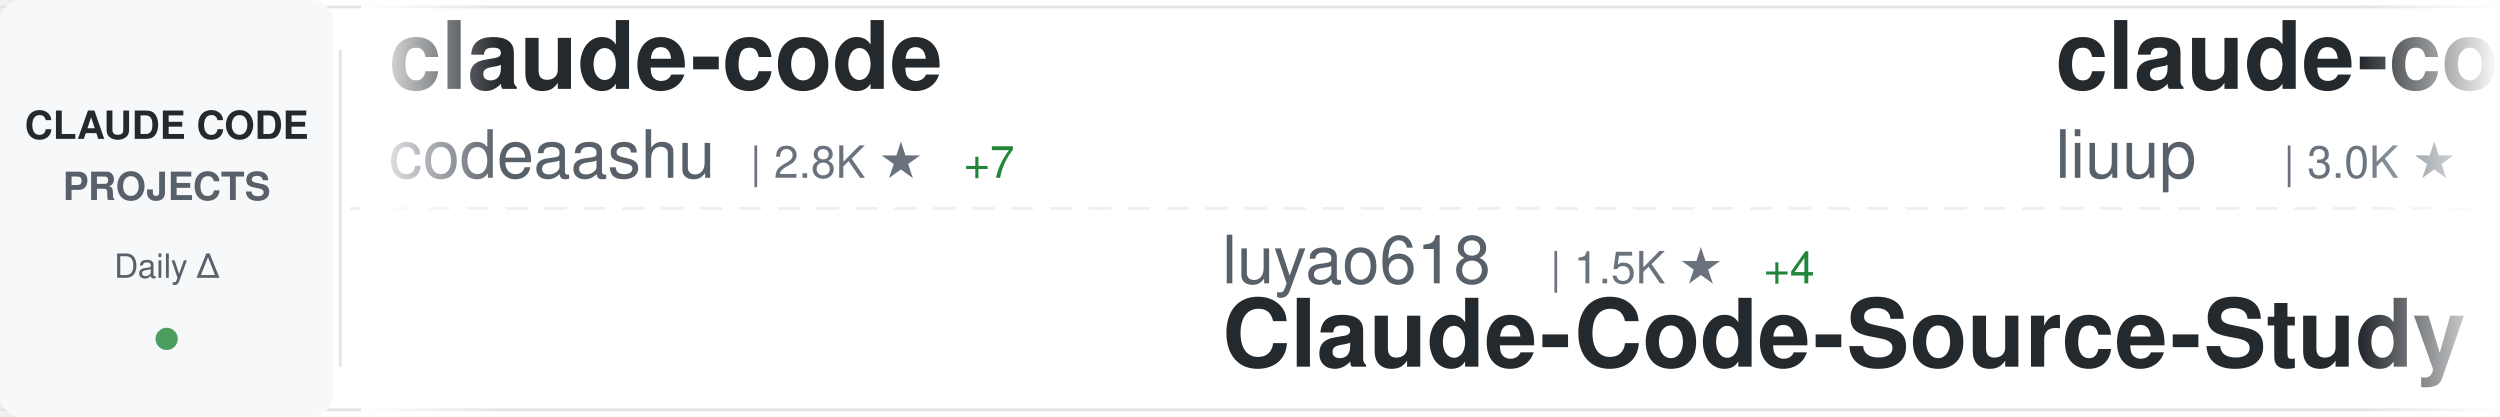
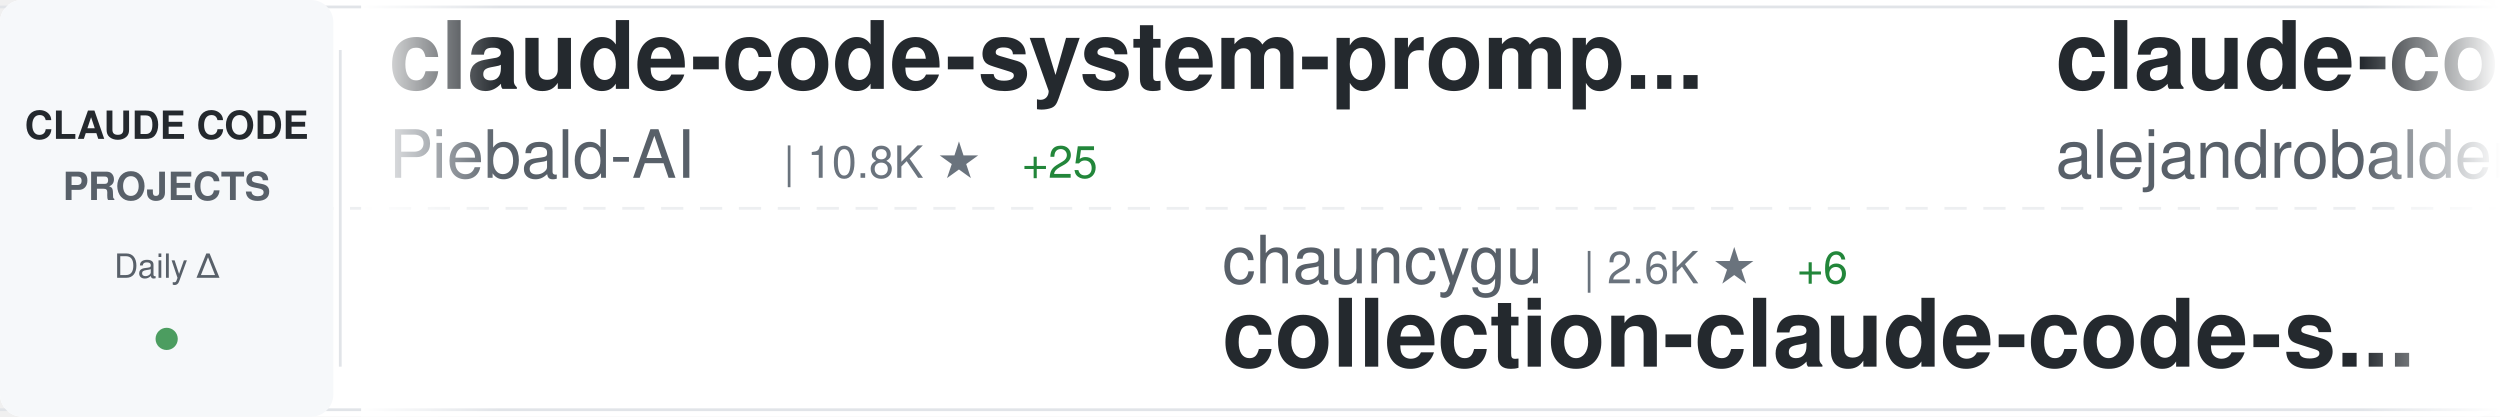
<svg xmlns="http://www.w3.org/2000/svg" width="900" height="150">
  <defs>
    <linearGradient id="awesomeLeftFade" x1="0%" y1="0%" x2="100%" y2="0%">
      <stop offset="0%" style="stop-color:#ffffff;stop-opacity:1" />
      <stop offset="100%" style="stop-color:#ffffff;stop-opacity:0" />
    </linearGradient>
    <linearGradient id="awesomeRightFade" x1="0%" y1="0%" x2="100%" y2="0%">
      <stop offset="0%" style="stop-color:#ffffff;stop-opacity:0" />
      <stop offset="100%" style="stop-color:#ffffff;stop-opacity:1" />
    </linearGradient>
  </defs>
  <rect width="900" height="150" fill="#ffffff" rx="8" />
  <rect x="0" y="2" width="900" height="1" fill="#e1e4e8" />
  <rect x="0" y="147" width="900" height="1" fill="#e1e4e8" />
  <line x1="0" y1="75" x2="900" y2="75" stroke="#e1e4e8" stroke-width="1" stroke-dasharray="8 6" opacity="0.6" />
  <rect x="0" y="0" width="120" height="150" fill="#f6f8fa" rx="8" />
  <text x="60" y="50" font-family="-apple-system, BlinkMacSystemFont, 'Segoe UI', Helvetica, Arial, sans-serif" font-size="14" font-weight="600" fill="#24292e" text-anchor="middle">CLAUDE CODE</text>
  <text x="60" y="72" font-family="-apple-system, BlinkMacSystemFont, 'Segoe UI', Helvetica, Arial, sans-serif" font-size="14" font-weight="600" fill="#586069" text-anchor="middle">PROJECTS</text>
  <text x="60" y="100" font-family="-apple-system, BlinkMacSystemFont, 'Segoe UI', Helvetica, Arial, sans-serif" font-size="12" font-weight="500" fill="#586069" text-anchor="middle">Daily Δ</text>
  <circle cx="60" cy="122" r="4" fill="#22863a" opacity="0.8" />
  <rect x="122" y="18" width="1" height="114" fill="#e1e4e8" />
  <clipPath id="awesomeTickerClip">
    <rect x="130" y="0" width="770" height="150" />
  </clipPath>
  <g clip-path="url(#awesomeTickerClip)">
    <g id="awesomeTickerItems">
      <animateTransform attributeName="transform" attributeType="XML" type="translate" from="0 0" to="-3000 0" dur="54s" repeatCount="indefinite" />
      <g transform="translate(0, 0)">
-         <text x="140" y="32" font-family="-apple-system, BlinkMacSystemFont, 'Segoe UI', Helvetica, Arial, sans-serif" font-size="34" font-weight="600" fill="#24292e">claude-code</text>
-         <text x="140" y="64" font-family="-apple-system, BlinkMacSystemFont, 'Segoe UI', Helvetica, Arial, sans-serif" font-size="24" font-weight="400" fill="#586069">codeaashu</text>
-         <text x="270" y="64" font-family="-apple-system, BlinkMacSystemFont, 'Segoe UI', Helvetica, Arial, sans-serif" font-size="16" font-weight="500" fill="#6a737d">| 2.8K ★</text>
-         <text x="347" y="64" font-family="-apple-system, BlinkMacSystemFont, 'Segoe UI', Helvetica, Arial, sans-serif" font-size="16" font-weight="500" fill="#22863a"> +7</text>
+         <text x="140" y="32" font-family="-apple-system, BlinkMacSystemFont, 'Segoe UI', Helvetica, Arial, sans-serif" font-size="34" font-weight="600" fill="#24292e">claude-code-system-promp...</text>
+         <text x="140" y="64" font-family="-apple-system, BlinkMacSystemFont, 'Segoe UI', Helvetica, Arial, sans-serif" font-size="24" font-weight="400" fill="#586069">Piebald-AI</text>
+         <text x="282" y="64" font-family="-apple-system, BlinkMacSystemFont, 'Segoe UI', Helvetica, Arial, sans-serif" font-size="16" font-weight="500" fill="#6a737d">| 10.8K ★</text>
+         <text x="368" y="64" font-family="-apple-system, BlinkMacSystemFont, 'Segoe UI', Helvetica, Arial, sans-serif" font-size="16" font-weight="500" fill="#22863a"> +25</text>
      </g>
      <g transform="translate(300, 0)">
-         <text x="140" y="102" font-family="-apple-system, BlinkMacSystemFont, 'Segoe UI', Helvetica, Arial, sans-serif" font-size="24" font-weight="400" fill="#586069">luyao618</text>
-         <text x="258" y="102" font-family="-apple-system, BlinkMacSystemFont, 'Segoe UI', Helvetica, Arial, sans-serif" font-size="16" font-weight="500" fill="#6a737d">| 1.5K ★</text>
-         <text x="335" y="102" font-family="-apple-system, BlinkMacSystemFont, 'Segoe UI', Helvetica, Arial, sans-serif" font-size="16" font-weight="500" fill="#22863a"> +4</text>
-         <text x="140" y="132" font-family="-apple-system, BlinkMacSystemFont, 'Segoe UI', Helvetica, Arial, sans-serif" font-size="34" font-weight="600" fill="#24292e">Claude-Code-Source-Study</text>
+         <text x="140" y="102" font-family="-apple-system, BlinkMacSystemFont, 'Segoe UI', Helvetica, Arial, sans-serif" font-size="24" font-weight="400" fill="#586069">chauncygu</text>
+         <text x="270" y="102" font-family="-apple-system, BlinkMacSystemFont, 'Segoe UI', Helvetica, Arial, sans-serif" font-size="16" font-weight="500" fill="#6a737d">| 2.6K ★</text>
+         <text x="347" y="102" font-family="-apple-system, BlinkMacSystemFont, 'Segoe UI', Helvetica, Arial, sans-serif" font-size="16" font-weight="500" fill="#22863a"> +6</text>
+         <text x="140" y="132" font-family="-apple-system, BlinkMacSystemFont, 'Segoe UI', Helvetica, Arial, sans-serif" font-size="34" font-weight="600" fill="#24292e">collection-claude-code-s...</text>
      </g>
      <g transform="translate(600, 0)">
-         <text x="140" y="32" font-family="-apple-system, BlinkMacSystemFont, 'Segoe UI', Helvetica, Arial, sans-serif" font-size="34" font-weight="600" fill="#24292e">claude-code-analysis</text>
-         <text x="140" y="64" font-family="-apple-system, BlinkMacSystemFont, 'Segoe UI', Helvetica, Arial, sans-serif" font-size="24" font-weight="400" fill="#586069">liuup</text>
-         <text x="222" y="64" font-family="-apple-system, BlinkMacSystemFont, 'Segoe UI', Helvetica, Arial, sans-serif" font-size="16" font-weight="500" fill="#6a737d">| 3.0K ★</text>
-         <text x="299" y="64" font-family="-apple-system, BlinkMacSystemFont, 'Segoe UI', Helvetica, Arial, sans-serif" font-size="16" font-weight="500" fill="#22863a"> +18</text>
+         <text x="140" y="32" font-family="-apple-system, BlinkMacSystemFont, 'Segoe UI', Helvetica, Arial, sans-serif" font-size="34" font-weight="600" fill="#24292e">claude-code-from-source</text>
+         <text x="140" y="64" font-family="-apple-system, BlinkMacSystemFont, 'Segoe UI', Helvetica, Arial, sans-serif" font-size="24" font-weight="400" fill="#586069">alejandrobalderas</text>
+         <text x="366" y="64" font-family="-apple-system, BlinkMacSystemFont, 'Segoe UI', Helvetica, Arial, sans-serif" font-size="16" font-weight="500" fill="#6a737d">| 2.2K ★</text>
+         <text x="443" y="64" font-family="-apple-system, BlinkMacSystemFont, 'Segoe UI', Helvetica, Arial, sans-serif" font-size="16" font-weight="500" fill="#22863a"> +1</text>
      </g>
      <g transform="translate(900, 0)">
-         <text x="140" y="102" font-family="-apple-system, BlinkMacSystemFont, 'Segoe UI', Helvetica, Arial, sans-serif" font-size="24" font-weight="400" fill="#586069">lowcortisolprogrammer</text>
-         <text x="414" y="102" font-family="-apple-system, BlinkMacSystemFont, 'Segoe UI', Helvetica, Arial, sans-serif" font-size="16" font-weight="500" fill="#6a737d">| 172 ★</text>
+         <text x="140" y="102" font-family="-apple-system, BlinkMacSystemFont, 'Segoe UI', Helvetica, Arial, sans-serif" font-size="24" font-weight="400" fill="#586069">fuergaosi233</text>
+         <text x="306" y="102" font-family="-apple-system, BlinkMacSystemFont, 'Segoe UI', Helvetica, Arial, sans-serif" font-size="16" font-weight="500" fill="#6a737d">| 2.7K ★</text>
+         <text x="383" y="102" font-family="-apple-system, BlinkMacSystemFont, 'Segoe UI', Helvetica, Arial, sans-serif" font-size="16" font-weight="500" fill="#22863a"> +6</text>
+         <text x="140" y="132" font-family="-apple-system, BlinkMacSystemFont, 'Segoe UI', Helvetica, Arial, sans-serif" font-size="34" font-weight="600" fill="#24292e">claude-code-proxy</text>
+       </g>
+       <g transform="translate(1200, 0)">
+         <text x="140" y="32" font-family="-apple-system, BlinkMacSystemFont, 'Segoe UI', Helvetica, Arial, sans-serif" font-size="34" font-weight="600" fill="#24292e">claude-code-cli</text>
+         <text x="140" y="64" font-family="-apple-system, BlinkMacSystemFont, 'Segoe UI', Helvetica, Arial, sans-serif" font-size="24" font-weight="400" fill="#586069">huangserva</text>
+         <text x="282" y="64" font-family="-apple-system, BlinkMacSystemFont, 'Segoe UI', Helvetica, Arial, sans-serif" font-size="16" font-weight="500" fill="#6a737d">| 598 ★</text>
+         <text x="350" y="64" font-family="-apple-system, BlinkMacSystemFont, 'Segoe UI', Helvetica, Arial, sans-serif" font-size="16" font-weight="500" fill="#22863a"> +1</text>
+       </g>
+       <g transform="translate(1500, 0)">
+         <text x="140" y="102" font-family="-apple-system, BlinkMacSystemFont, 'Segoe UI', Helvetica, Arial, sans-serif" font-size="24" font-weight="400" fill="#586069">Tinkeringg-Lab</text>
+         <text x="330" y="102" font-family="-apple-system, BlinkMacSystemFont, 'Segoe UI', Helvetica, Arial, sans-serif" font-size="16" font-weight="500" fill="#6a737d">| 205 ★</text>
        <text x="140" y="132" font-family="-apple-system, BlinkMacSystemFont, 'Segoe UI', Helvetica, Arial, sans-serif" font-size="34" font-weight="600" fill="#24292e">claude-code</text>
      </g>
-       <g transform="translate(1200, 0)">
+       <g transform="translate(1800, 0)">
        <text x="140" y="32" font-family="-apple-system, BlinkMacSystemFont, 'Segoe UI', Helvetica, Arial, sans-serif" font-size="34" font-weight="600" fill="#24292e">claude-code-prompts</text>
        <text x="140" y="64" font-family="-apple-system, BlinkMacSystemFont, 'Segoe UI', Helvetica, Arial, sans-serif" font-size="24" font-weight="400" fill="#586069">repowise-dev</text>
        <text x="306" y="64" font-family="-apple-system, BlinkMacSystemFont, 'Segoe UI', Helvetica, Arial, sans-serif" font-size="16" font-weight="500" fill="#6a737d">| 1.1K ★</text>
-         <text x="383" y="64" font-family="-apple-system, BlinkMacSystemFont, 'Segoe UI', Helvetica, Arial, sans-serif" font-size="16" font-weight="500" fill="#22863a"> +2</text>
-       </g>
-       <g transform="translate(1500, 0)">
-         <text x="140" y="102" font-family="-apple-system, BlinkMacSystemFont, 'Segoe UI', Helvetica, Arial, sans-serif" font-size="24" font-weight="400" fill="#586069">FlorianBruniaux</text>
-         <text x="342" y="102" font-family="-apple-system, BlinkMacSystemFont, 'Segoe UI', Helvetica, Arial, sans-serif" font-size="16" font-weight="500" fill="#6a737d">| 4.7K ★</text>
-         <text x="419" y="102" font-family="-apple-system, BlinkMacSystemFont, 'Segoe UI', Helvetica, Arial, sans-serif" font-size="16" font-weight="500" fill="#22863a"> +15</text>
-         <text x="140" y="132" font-family="-apple-system, BlinkMacSystemFont, 'Segoe UI', Helvetica, Arial, sans-serif" font-size="34" font-weight="600" fill="#24292e">claude-code-ultimate-gui...</text>
-       </g>
-       <g transform="translate(1800, 0)">
-         <text x="140" y="32" font-family="-apple-system, BlinkMacSystemFont, 'Segoe UI', Helvetica, Arial, sans-serif" font-size="34" font-weight="600" fill="#24292e">awesome-claude-code-tool...</text>
-         <text x="140" y="64" font-family="-apple-system, BlinkMacSystemFont, 'Segoe UI', Helvetica, Arial, sans-serif" font-size="24" font-weight="400" fill="#586069">rohitg00</text>
-         <text x="258" y="64" font-family="-apple-system, BlinkMacSystemFont, 'Segoe UI', Helvetica, Arial, sans-serif" font-size="16" font-weight="500" fill="#6a737d">| 2.0K ★</text>
-         <text x="335" y="64" font-family="-apple-system, BlinkMacSystemFont, 'Segoe UI', Helvetica, Arial, sans-serif" font-size="16" font-weight="500" fill="#22863a"> +6</text>
      </g>
      <g transform="translate(2100, 0)">
-         <text x="140" y="102" font-family="-apple-system, BlinkMacSystemFont, 'Segoe UI', Helvetica, Arial, sans-serif" font-size="24" font-weight="400" fill="#586069">router-for-me</text>
-         <text x="318" y="102" font-family="-apple-system, BlinkMacSystemFont, 'Segoe UI', Helvetica, Arial, sans-serif" font-size="16" font-weight="500" fill="#6a737d">| 36.2K ★</text>
-         <text x="404" y="102" font-family="-apple-system, BlinkMacSystemFont, 'Segoe UI', Helvetica, Arial, sans-serif" font-size="16" font-weight="500" fill="#22863a"> +109</text>
-         <text x="140" y="132" font-family="-apple-system, BlinkMacSystemFont, 'Segoe UI', Helvetica, Arial, sans-serif" font-size="34" font-weight="600" fill="#24292e">CLIProxyAPI</text>
+         <text x="140" y="102" font-family="-apple-system, BlinkMacSystemFont, 'Segoe UI', Helvetica, Arial, sans-serif" font-size="24" font-weight="400" fill="#586069">Onewon</text>
+         <text x="234" y="102" font-family="-apple-system, BlinkMacSystemFont, 'Segoe UI', Helvetica, Arial, sans-serif" font-size="16" font-weight="500" fill="#6a737d">| 181 ★</text>
+         <text x="140" y="132" font-family="-apple-system, BlinkMacSystemFont, 'Segoe UI', Helvetica, Arial, sans-serif" font-size="34" font-weight="600" fill="#24292e">claude-code</text>
      </g>
      <g transform="translate(2400, 0)">
-         <text x="140" y="32" font-family="-apple-system, BlinkMacSystemFont, 'Segoe UI', Helvetica, Arial, sans-serif" font-size="34" font-weight="600" fill="#24292e">claude-code</text>
-         <text x="140" y="64" font-family="-apple-system, BlinkMacSystemFont, 'Segoe UI', Helvetica, Arial, sans-serif" font-size="24" font-weight="400" fill="#586069">Onewon</text>
-         <text x="234" y="64" font-family="-apple-system, BlinkMacSystemFont, 'Segoe UI', Helvetica, Arial, sans-serif" font-size="16" font-weight="500" fill="#6a737d">| 181 ★</text>
+         <text x="140" y="32" font-family="-apple-system, BlinkMacSystemFont, 'Segoe UI', Helvetica, Arial, sans-serif" font-size="34" font-weight="600" fill="#24292e">claude-code-book</text>
+         <text x="140" y="64" font-family="-apple-system, BlinkMacSystemFont, 'Segoe UI', Helvetica, Arial, sans-serif" font-size="24" font-weight="400" fill="#586069">lintsinghua</text>
+         <text x="294" y="64" font-family="-apple-system, BlinkMacSystemFont, 'Segoe UI', Helvetica, Arial, sans-serif" font-size="16" font-weight="500" fill="#6a737d">| 3.6K ★</text>
+         <text x="371" y="64" font-family="-apple-system, BlinkMacSystemFont, 'Segoe UI', Helvetica, Arial, sans-serif" font-size="16" font-weight="500" fill="#22863a"> +7</text>
      </g>
      <g transform="translate(2700, 0)">
-         <text x="140" y="102" font-family="-apple-system, BlinkMacSystemFont, 'Segoe UI', Helvetica, Arial, sans-serif" font-size="24" font-weight="400" fill="#586069">VineeTagarwaL-code</text>
-         <text x="378" y="102" font-family="-apple-system, BlinkMacSystemFont, 'Segoe UI', Helvetica, Arial, sans-serif" font-size="16" font-weight="500" fill="#6a737d">| 276 ★</text>
-         <text x="140" y="132" font-family="-apple-system, BlinkMacSystemFont, 'Segoe UI', Helvetica, Arial, sans-serif" font-size="34" font-weight="600" fill="#24292e">claude-code</text>
+         <text x="140" y="102" font-family="-apple-system, BlinkMacSystemFont, 'Segoe UI', Helvetica, Arial, sans-serif" font-size="24" font-weight="400" fill="#586069">1rgs</text>
+         <text x="210" y="102" font-family="-apple-system, BlinkMacSystemFont, 'Segoe UI', Helvetica, Arial, sans-serif" font-size="16" font-weight="500" fill="#6a737d">| 3.6K ★</text>
+         <text x="287" y="102" font-family="-apple-system, BlinkMacSystemFont, 'Segoe UI', Helvetica, Arial, sans-serif" font-size="16" font-weight="500" fill="#22863a"> +2</text>
+         <text x="140" y="132" font-family="-apple-system, BlinkMacSystemFont, 'Segoe UI', Helvetica, Arial, sans-serif" font-size="34" font-weight="600" fill="#24292e">claude-code-proxy</text>
      </g>
      <g transform="translate(3000, 0)">
-         <text x="140" y="32" font-family="-apple-system, BlinkMacSystemFont, 'Segoe UI', Helvetica, Arial, sans-serif" font-size="34" font-weight="600" fill="#24292e">claude-code</text>
-         <text x="140" y="64" font-family="-apple-system, BlinkMacSystemFont, 'Segoe UI', Helvetica, Arial, sans-serif" font-size="24" font-weight="400" fill="#586069">codeaashu</text>
-         <text x="270" y="64" font-family="-apple-system, BlinkMacSystemFont, 'Segoe UI', Helvetica, Arial, sans-serif" font-size="16" font-weight="500" fill="#6a737d">| 2.8K ★</text>
-         <text x="347" y="64" font-family="-apple-system, BlinkMacSystemFont, 'Segoe UI', Helvetica, Arial, sans-serif" font-size="16" font-weight="500" fill="#22863a"> +7</text>
+         <text x="140" y="32" font-family="-apple-system, BlinkMacSystemFont, 'Segoe UI', Helvetica, Arial, sans-serif" font-size="34" font-weight="600" fill="#24292e">claude-code-system-promp...</text>
+         <text x="140" y="64" font-family="-apple-system, BlinkMacSystemFont, 'Segoe UI', Helvetica, Arial, sans-serif" font-size="24" font-weight="400" fill="#586069">Piebald-AI</text>
+         <text x="282" y="64" font-family="-apple-system, BlinkMacSystemFont, 'Segoe UI', Helvetica, Arial, sans-serif" font-size="16" font-weight="500" fill="#6a737d">| 10.8K ★</text>
+         <text x="368" y="64" font-family="-apple-system, BlinkMacSystemFont, 'Segoe UI', Helvetica, Arial, sans-serif" font-size="16" font-weight="500" fill="#22863a"> +25</text>
      </g>
      <g transform="translate(3300, 0)">
-         <text x="140" y="102" font-family="-apple-system, BlinkMacSystemFont, 'Segoe UI', Helvetica, Arial, sans-serif" font-size="24" font-weight="400" fill="#586069">luyao618</text>
-         <text x="258" y="102" font-family="-apple-system, BlinkMacSystemFont, 'Segoe UI', Helvetica, Arial, sans-serif" font-size="16" font-weight="500" fill="#6a737d">| 1.5K ★</text>
-         <text x="335" y="102" font-family="-apple-system, BlinkMacSystemFont, 'Segoe UI', Helvetica, Arial, sans-serif" font-size="16" font-weight="500" fill="#22863a"> +4</text>
-         <text x="140" y="132" font-family="-apple-system, BlinkMacSystemFont, 'Segoe UI', Helvetica, Arial, sans-serif" font-size="34" font-weight="600" fill="#24292e">Claude-Code-Source-Study</text>
+         <text x="140" y="102" font-family="-apple-system, BlinkMacSystemFont, 'Segoe UI', Helvetica, Arial, sans-serif" font-size="24" font-weight="400" fill="#586069">chauncygu</text>
+         <text x="270" y="102" font-family="-apple-system, BlinkMacSystemFont, 'Segoe UI', Helvetica, Arial, sans-serif" font-size="16" font-weight="500" fill="#6a737d">| 2.6K ★</text>
+         <text x="347" y="102" font-family="-apple-system, BlinkMacSystemFont, 'Segoe UI', Helvetica, Arial, sans-serif" font-size="16" font-weight="500" fill="#22863a"> +6</text>
+         <text x="140" y="132" font-family="-apple-system, BlinkMacSystemFont, 'Segoe UI', Helvetica, Arial, sans-serif" font-size="34" font-weight="600" fill="#24292e">collection-claude-code-s...</text>
      </g>
      <g transform="translate(3600, 0)">
-         <text x="140" y="32" font-family="-apple-system, BlinkMacSystemFont, 'Segoe UI', Helvetica, Arial, sans-serif" font-size="34" font-weight="600" fill="#24292e">claude-code-analysis</text>
-         <text x="140" y="64" font-family="-apple-system, BlinkMacSystemFont, 'Segoe UI', Helvetica, Arial, sans-serif" font-size="24" font-weight="400" fill="#586069">liuup</text>
-         <text x="222" y="64" font-family="-apple-system, BlinkMacSystemFont, 'Segoe UI', Helvetica, Arial, sans-serif" font-size="16" font-weight="500" fill="#6a737d">| 3.0K ★</text>
-         <text x="299" y="64" font-family="-apple-system, BlinkMacSystemFont, 'Segoe UI', Helvetica, Arial, sans-serif" font-size="16" font-weight="500" fill="#22863a"> +18</text>
+         <text x="140" y="32" font-family="-apple-system, BlinkMacSystemFont, 'Segoe UI', Helvetica, Arial, sans-serif" font-size="34" font-weight="600" fill="#24292e">claude-code-from-source</text>
+         <text x="140" y="64" font-family="-apple-system, BlinkMacSystemFont, 'Segoe UI', Helvetica, Arial, sans-serif" font-size="24" font-weight="400" fill="#586069">alejandrobalderas</text>
+         <text x="366" y="64" font-family="-apple-system, BlinkMacSystemFont, 'Segoe UI', Helvetica, Arial, sans-serif" font-size="16" font-weight="500" fill="#6a737d">| 2.2K ★</text>
+         <text x="443" y="64" font-family="-apple-system, BlinkMacSystemFont, 'Segoe UI', Helvetica, Arial, sans-serif" font-size="16" font-weight="500" fill="#22863a"> +1</text>
      </g>
      <g transform="translate(3900, 0)">
-         <text x="140" y="102" font-family="-apple-system, BlinkMacSystemFont, 'Segoe UI', Helvetica, Arial, sans-serif" font-size="24" font-weight="400" fill="#586069">lowcortisolprogrammer</text>
-         <text x="414" y="102" font-family="-apple-system, BlinkMacSystemFont, 'Segoe UI', Helvetica, Arial, sans-serif" font-size="16" font-weight="500" fill="#6a737d">| 172 ★</text>
-         <text x="140" y="132" font-family="-apple-system, BlinkMacSystemFont, 'Segoe UI', Helvetica, Arial, sans-serif" font-size="34" font-weight="600" fill="#24292e">claude-code</text>
+         <text x="140" y="102" font-family="-apple-system, BlinkMacSystemFont, 'Segoe UI', Helvetica, Arial, sans-serif" font-size="24" font-weight="400" fill="#586069">fuergaosi233</text>
+         <text x="306" y="102" font-family="-apple-system, BlinkMacSystemFont, 'Segoe UI', Helvetica, Arial, sans-serif" font-size="16" font-weight="500" fill="#6a737d">| 2.7K ★</text>
+         <text x="383" y="102" font-family="-apple-system, BlinkMacSystemFont, 'Segoe UI', Helvetica, Arial, sans-serif" font-size="16" font-weight="500" fill="#22863a"> +6</text>
+         <text x="140" y="132" font-family="-apple-system, BlinkMacSystemFont, 'Segoe UI', Helvetica, Arial, sans-serif" font-size="34" font-weight="600" fill="#24292e">claude-code-proxy</text>
      </g>
    </g>
  </g>
  <rect x="130" y="0" width="50" height="150" fill="url(#awesomeLeftFade)" />
  <rect x="850" y="0" width="50" height="150" fill="url(#awesomeRightFade)" />
</svg>
